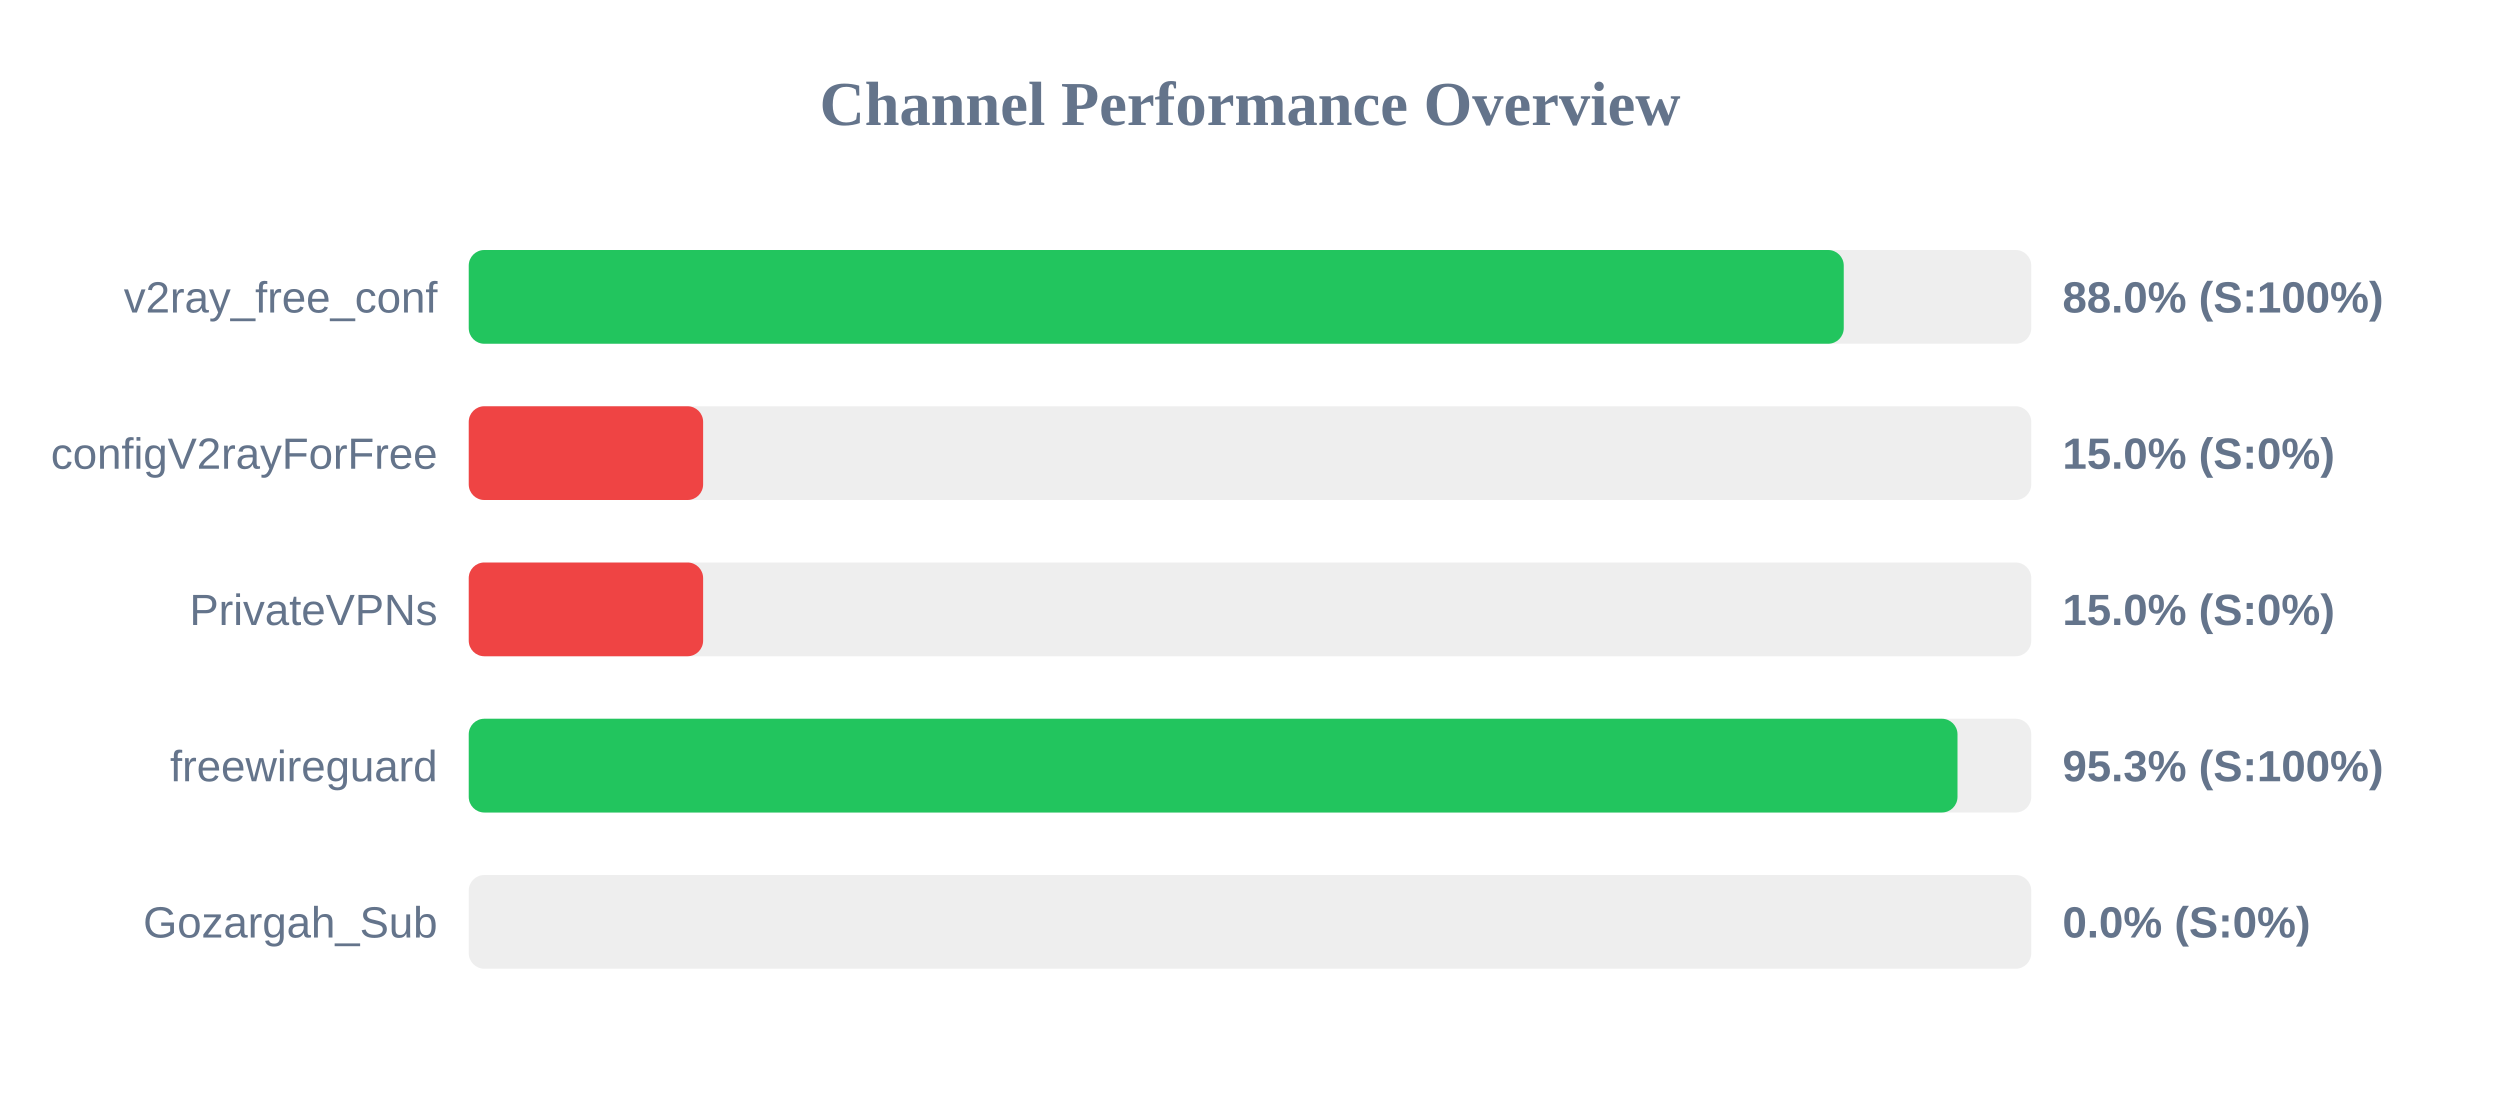
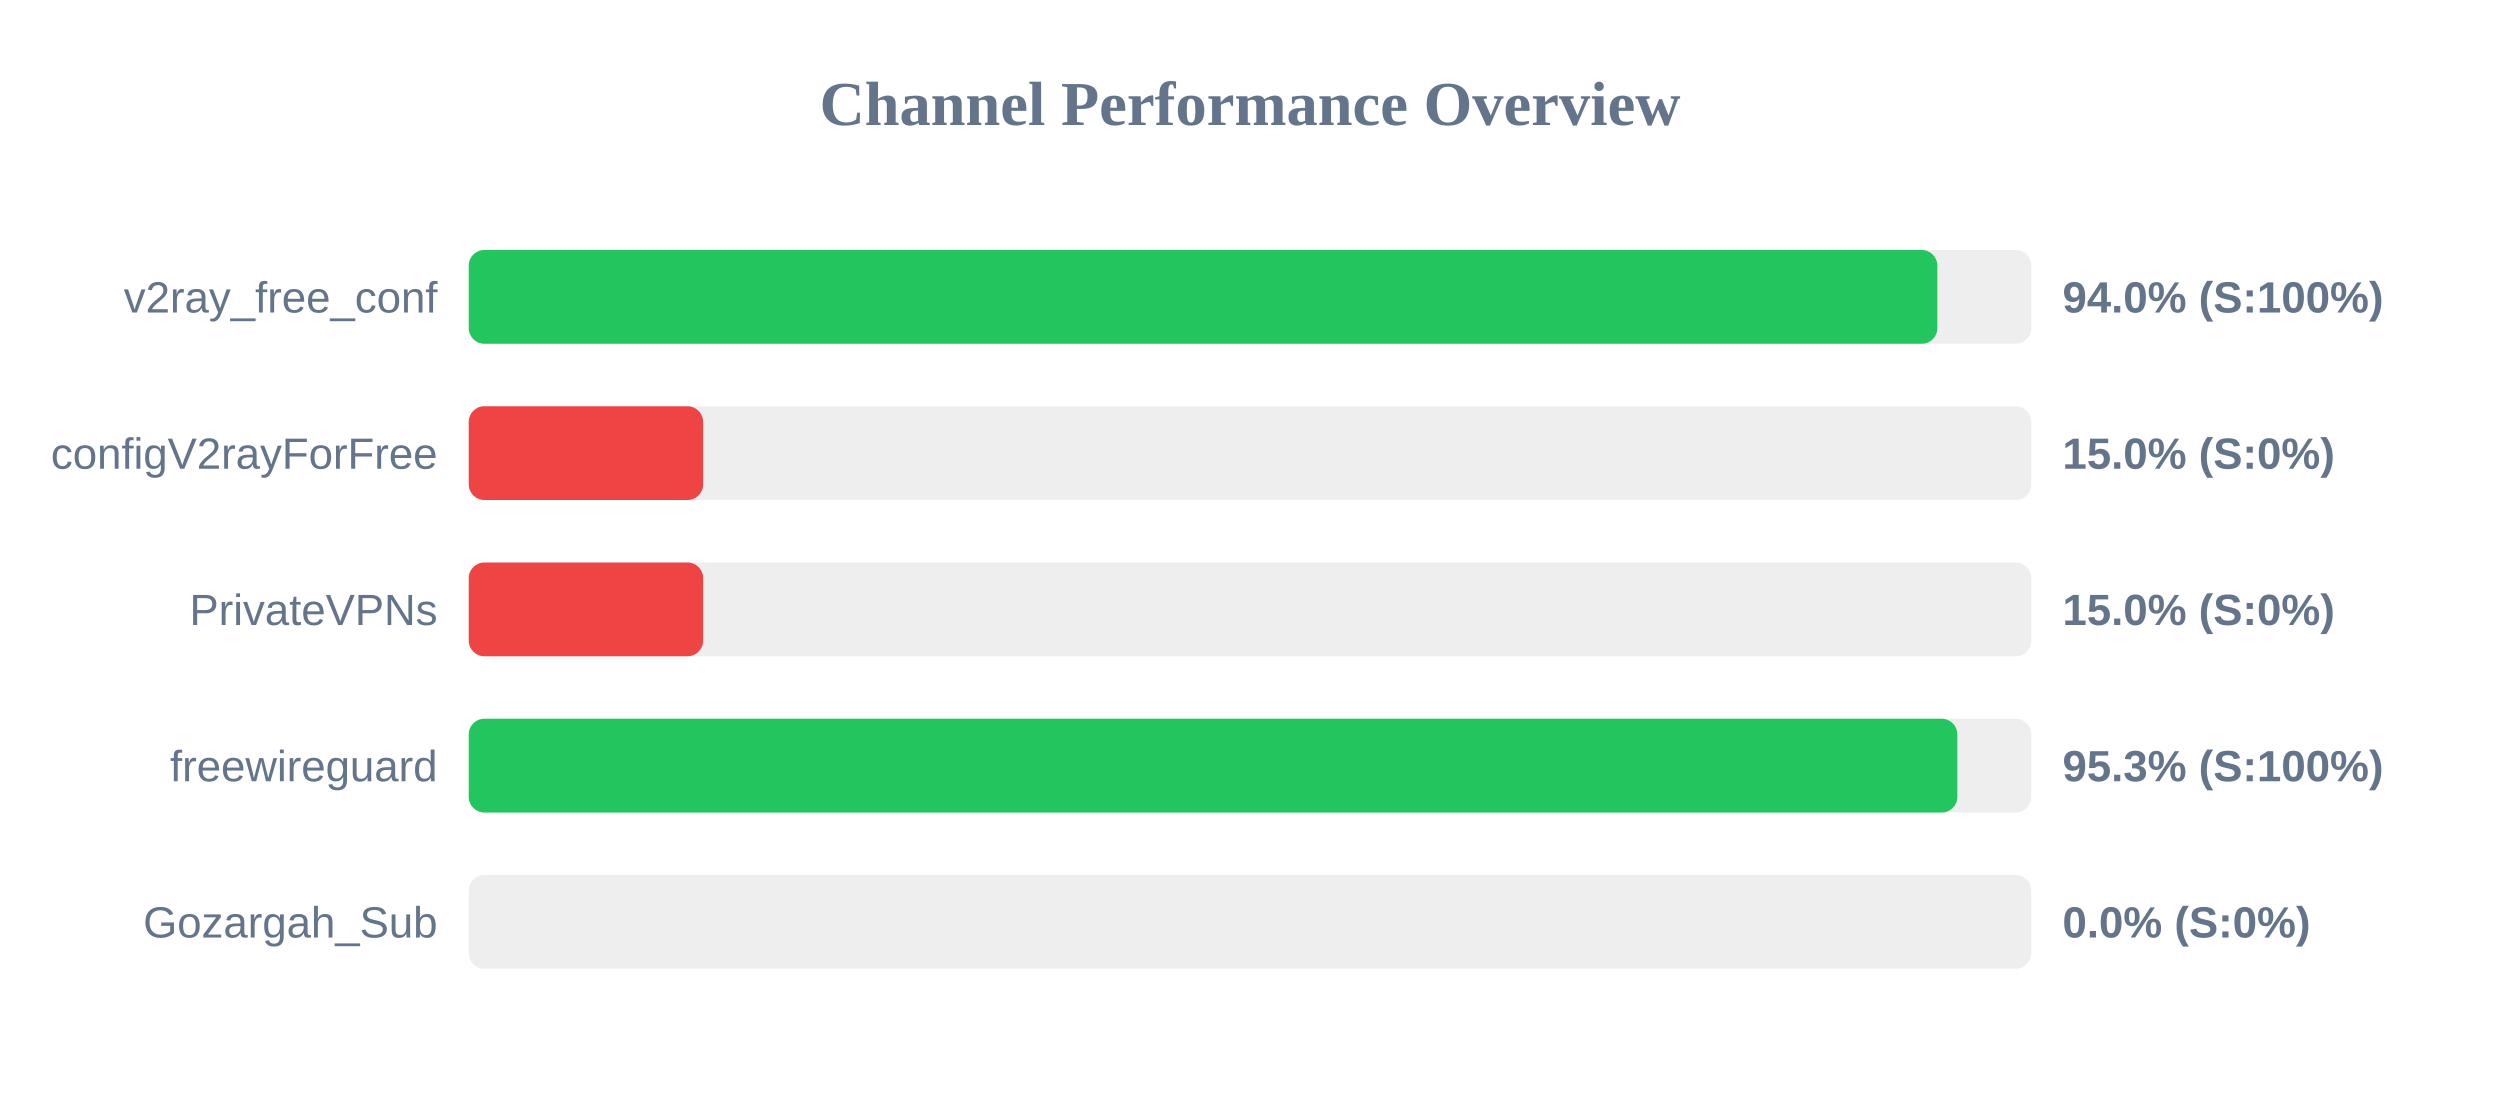
<svg xmlns="http://www.w3.org/2000/svg" width="800" height="350" version="1.1">
  <style>
        .row { font: 14px Arial; fill: #64748b; }
        .score { font: bold 14px Arial; fill: #64748b; }
    </style>
  <text x="400" y="40" text-anchor="middle" font-size="20px" font-weight="bold" fill="#64748b">Channel Performance Overview</text>
  <rect x="150" y="80" width="500" height="30" fill="#eee" rx="5" />
-   <rect x="150" y="80" width="440.0" height="30" fill="#22c55e" rx="5" />
+   <rect x="150" y="80" width="469.95" height="30" fill="#22c55e" rx="5" />
  <text x="140" y="100" text-anchor="end" class="row">v2ray_free_conf</text>
-   <text x="660" y="100" text-anchor="start" class="score">88.0% (S:100%)</text>
+   <text x="660" y="100" text-anchor="start" class="score">94.0% (S:100%)</text>
  <rect x="150" y="130" width="500" height="30" fill="#eee" rx="5" />
  <rect x="150" y="130" width="75.0" height="30" fill="#ef4444" rx="5" />
  <text x="140" y="150" text-anchor="end" class="row">configV2rayForFree</text>
  <text x="660" y="150" text-anchor="start" class="score">15.0% (S:0%)</text>
  <rect x="150" y="180" width="500" height="30" fill="#eee" rx="5" />
  <rect x="150" y="180" width="75.0" height="30" fill="#ef4444" rx="5" />
  <text x="140" y="200" text-anchor="end" class="row">PrivateVPNs</text>
  <text x="660" y="200" text-anchor="start" class="score">15.0% (S:0%)</text>
  <rect x="150" y="230" width="500" height="30" fill="#eee" rx="5" />
-   <rect x="150" y="230" width="476.4" height="30" fill="#22c55e" rx="5" />
+   <rect x="150" y="230" width="476.35" height="30" fill="#22c55e" rx="5" />
  <text x="140" y="250" text-anchor="end" class="row">freewireguard</text>
  <text x="660" y="250" text-anchor="start" class="score">95.3% (S:100%)</text>
  <rect x="150" y="280" width="500" height="30" fill="#eee" rx="5" />
  <rect x="150" y="280" width="0.0" height="30" fill="#ef4444" rx="5" />
  <text x="140" y="300" text-anchor="end" class="row">Gozargah_Sub</text>
  <text x="660" y="300" text-anchor="start" class="score">0.0% (S:0%)</text>
</svg>
